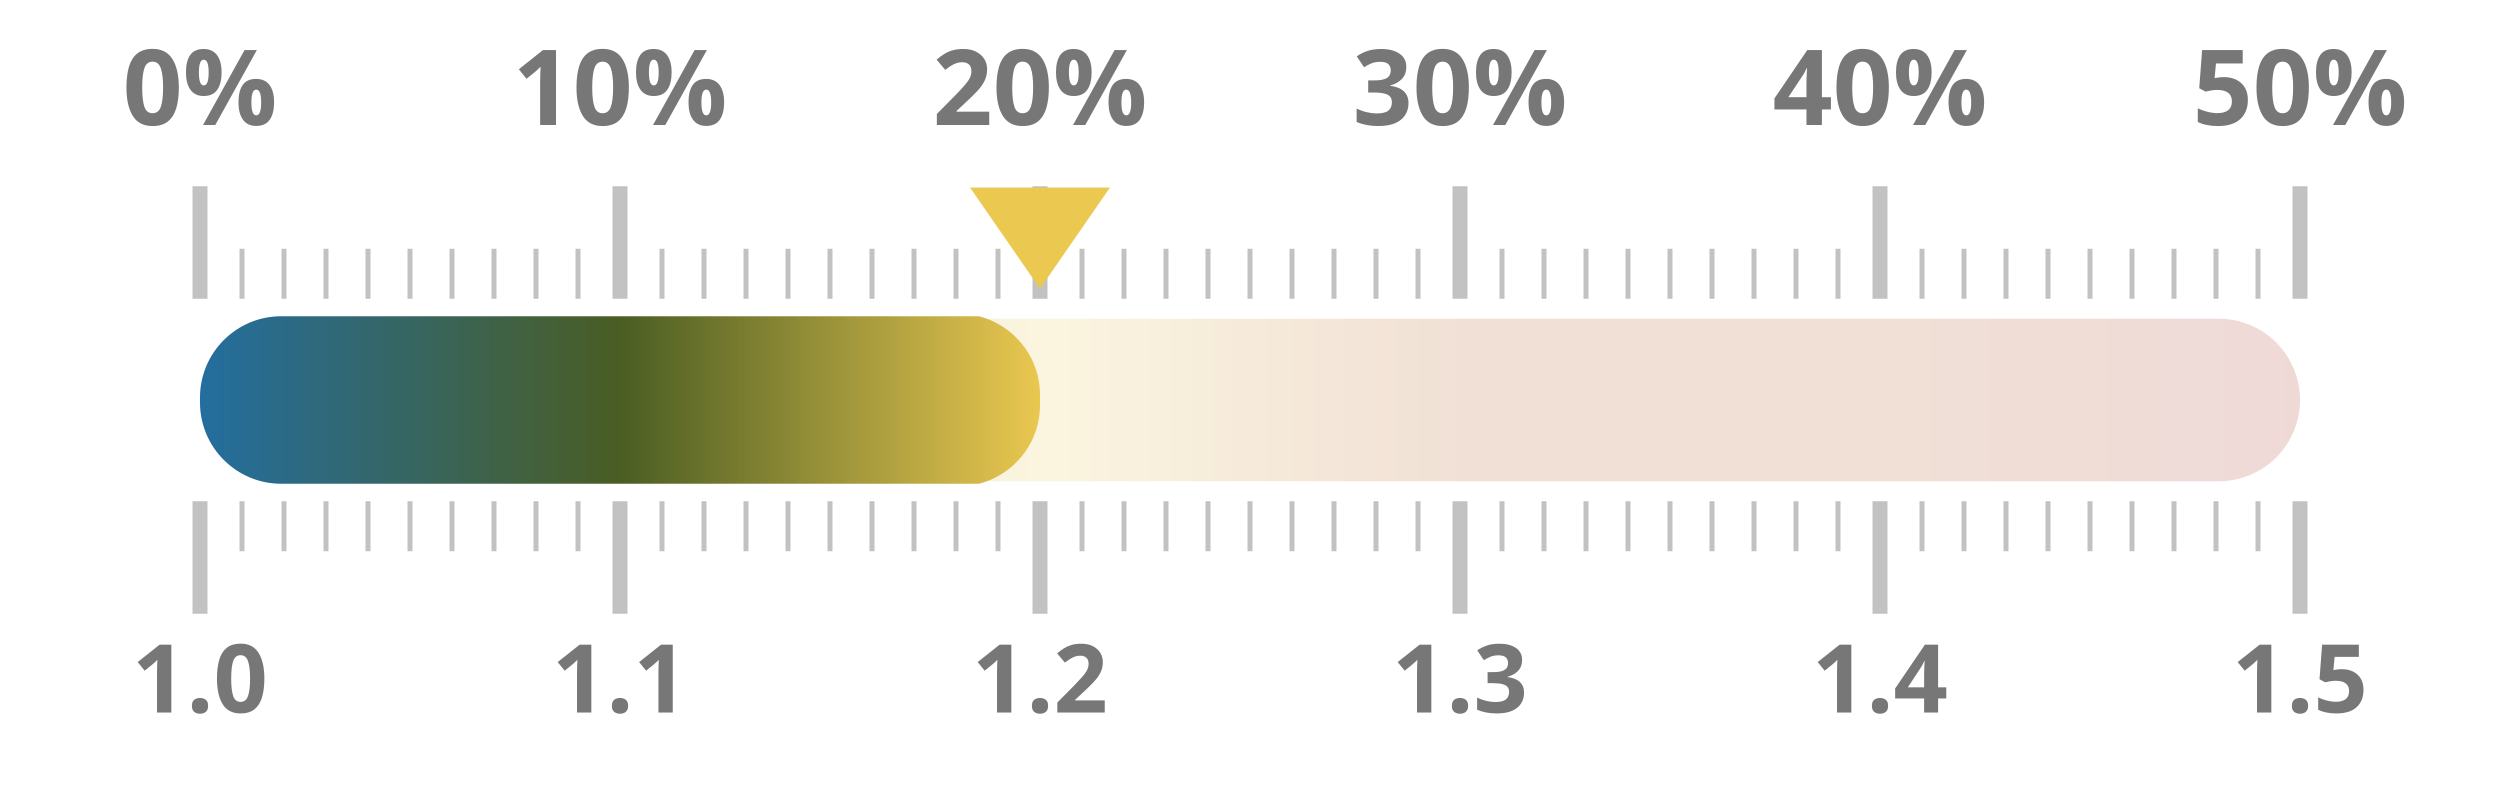
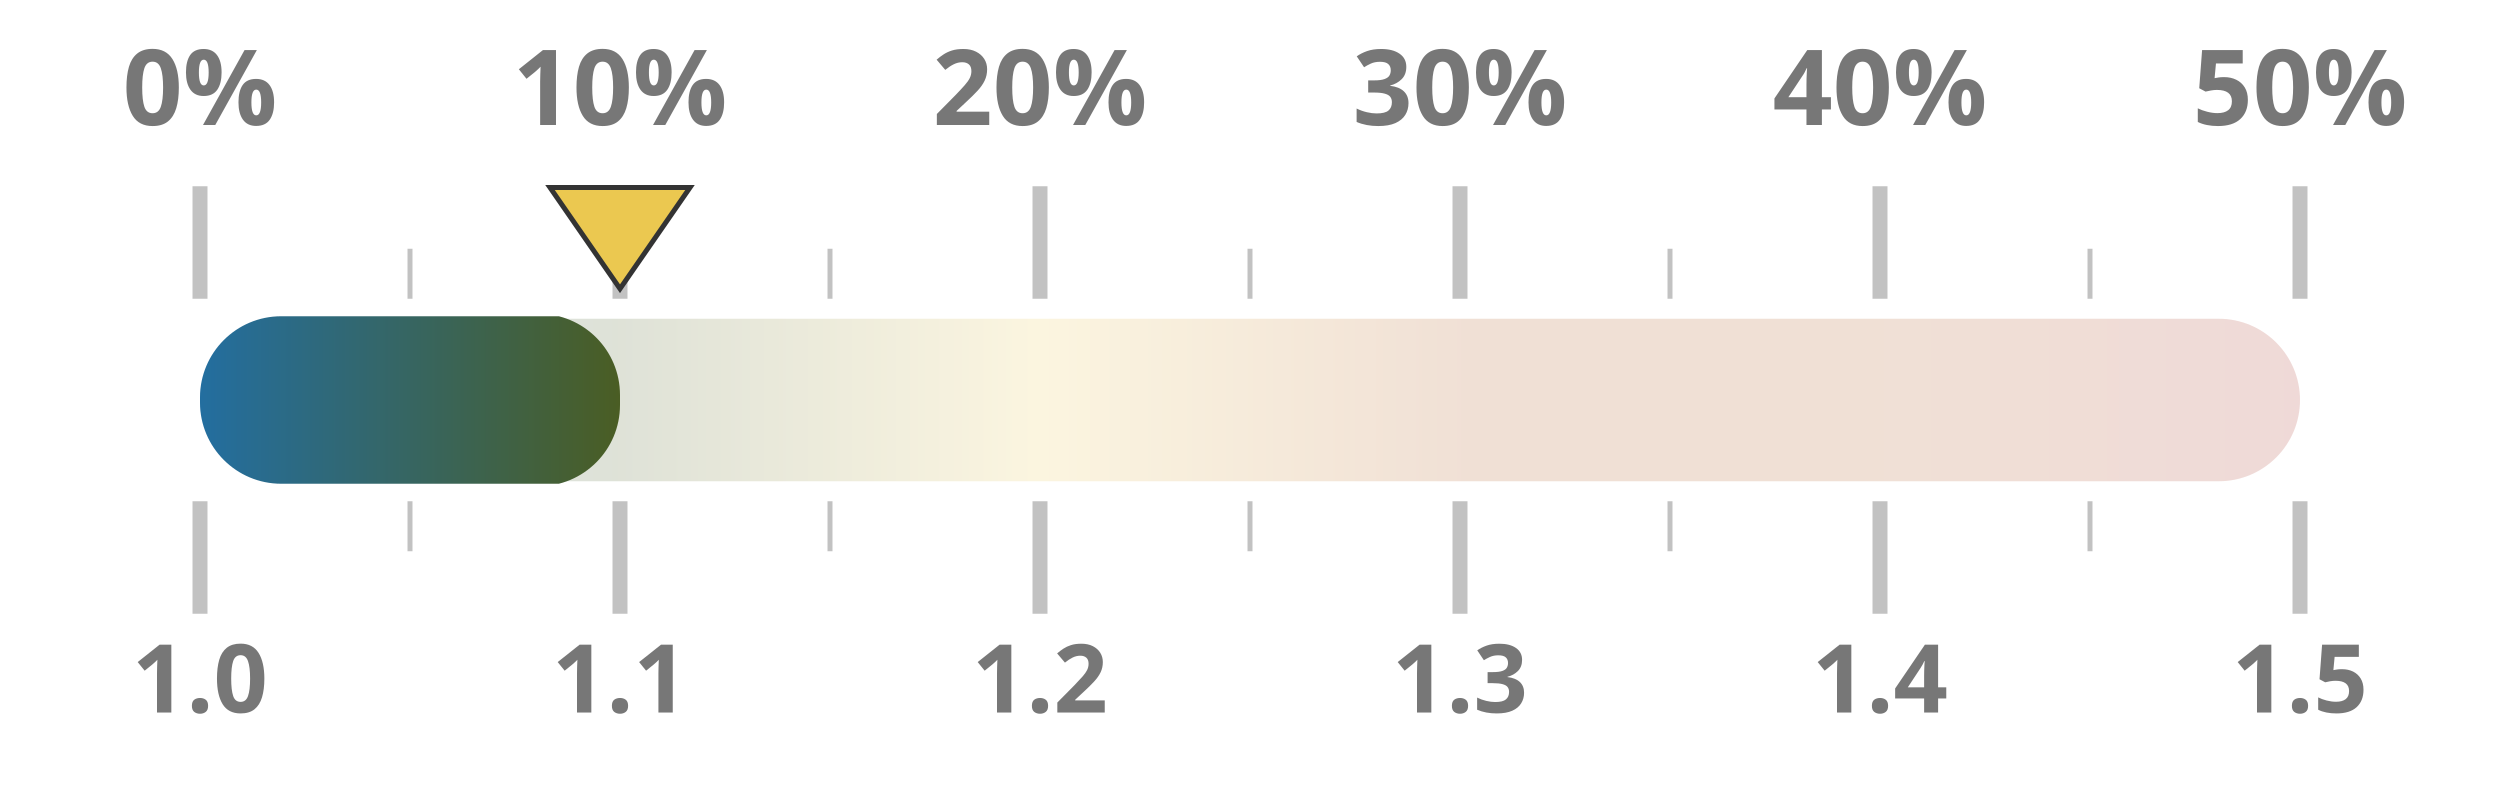
<svg xmlns="http://www.w3.org/2000/svg" width="100%" height="100%" viewBox="0 0 1000 320" preserveAspectRatio="xMidYMid meet">
  <defs>
    <linearGradient id="taxGrad" x1="0%" y1="0%" x2="100%" y2="0%">
-       <stop offset="0.0%" stop-color="#236ea0" />
-       <stop offset="20.0%" stop-color="#4a5d23" />
-       <stop offset="40.0%" stop-color="#ebc850" />
-       <stop offset="60.0%" stop-color="#af5519" />
-       <stop offset="80.0%" stop-color="#af5519" />
-       <stop offset="100.0%" stop-color="#a52d23" />
+       <stop offset="0%" stop-color="#236ea0" />
+       <stop offset="20%" stop-color="#4a5d23" />
+       <stop offset="40%" stop-color="#ebc850" />
+       <stop offset="60%" stop-color="#af5519" />
+       <stop offset="80%" stop-color="#af5519" />
+       <stop offset="100%" stop-color="#a52d23" />
    </linearGradient>
    <clipPath id="taxClip">
-       <rect x="80" y="125.5" width="336.0" height="69" rx="32.5" />
+       <rect x="80" y="125.5" width="168.0" height="69" rx="32.5" />
    </clipPath>
  </defs>
  <rect x="80" y="127.5" width="840" height="65" fill="url(#taxGrad)" fill-opacity="0.18" rx="32.5" />
  <rect x="80" y="126.5" width="840" height="67" fill="url(#taxGrad)" clip-path="url(#taxClip)" rx="32.5" />
  <line x1="80.0" y1="119.5" x2="80.0" y2="74.5" stroke="#333333ff" stroke-width="6" opacity="0.3" />
  <line x1="80.0" y1="200.5" x2="80.0" y2="245.5" stroke="#333333ff" stroke-width="6" opacity="0.3" />
  <text x="80.0" y="50" text-anchor="middle" font-family="Montserrat, sans-serif" font-size="42" font-weight="700" fill="#777">0%</text>
  <text x="80.0" y="285" text-anchor="middle" font-family="Montserrat, sans-serif" font-size="38" font-weight="700" fill="#777">1.0</text>
-   <line x1="96.8" y1="119.5" x2="96.8" y2="99.5" stroke="#333333ff" stroke-width="2" opacity="0.3" />
-   <line x1="96.8" y1="200.5" x2="96.8" y2="220.5" stroke="#333333ff" stroke-width="2" opacity="0.3" />
-   <line x1="113.6" y1="119.5" x2="113.6" y2="99.5" stroke="#333333ff" stroke-width="2" opacity="0.3" />
-   <line x1="113.6" y1="200.5" x2="113.6" y2="220.5" stroke="#333333ff" stroke-width="2" opacity="0.3" />
-   <line x1="130.4" y1="119.5" x2="130.4" y2="99.5" stroke="#333333ff" stroke-width="2" opacity="0.3" />
-   <line x1="130.4" y1="200.5" x2="130.4" y2="220.5" stroke="#333333ff" stroke-width="2" opacity="0.3" />
-   <line x1="147.2" y1="119.5" x2="147.2" y2="99.5" stroke="#333333ff" stroke-width="2" opacity="0.3" />
-   <line x1="147.2" y1="200.5" x2="147.2" y2="220.5" stroke="#333333ff" stroke-width="2" opacity="0.3" />
  <line x1="164.0" y1="119.5" x2="164.0" y2="99.5" stroke="#333333ff" stroke-width="2" opacity="0.3" />
  <line x1="164.0" y1="200.5" x2="164.0" y2="220.5" stroke="#333333ff" stroke-width="2" opacity="0.3" />
-   <line x1="180.8" y1="119.5" x2="180.8" y2="99.5" stroke="#333333ff" stroke-width="2" opacity="0.3" />
-   <line x1="180.8" y1="200.5" x2="180.8" y2="220.5" stroke="#333333ff" stroke-width="2" opacity="0.3" />
-   <line x1="197.6" y1="119.5" x2="197.6" y2="99.5" stroke="#333333ff" stroke-width="2" opacity="0.3" />
-   <line x1="197.6" y1="200.5" x2="197.6" y2="220.5" stroke="#333333ff" stroke-width="2" opacity="0.3" />
-   <line x1="214.4" y1="119.5" x2="214.4" y2="99.5" stroke="#333333ff" stroke-width="2" opacity="0.3" />
-   <line x1="214.4" y1="200.5" x2="214.4" y2="220.5" stroke="#333333ff" stroke-width="2" opacity="0.3" />
-   <line x1="231.2" y1="119.5" x2="231.2" y2="99.5" stroke="#333333ff" stroke-width="2" opacity="0.3" />
-   <line x1="231.2" y1="200.5" x2="231.2" y2="220.5" stroke="#333333ff" stroke-width="2" opacity="0.3" />
  <line x1="248.0" y1="119.5" x2="248.0" y2="74.5" stroke="#333333ff" stroke-width="6" opacity="0.3" />
  <line x1="248.0" y1="200.5" x2="248.0" y2="245.5" stroke="#333333ff" stroke-width="6" opacity="0.3" />
  <text x="248.0" y="50" text-anchor="middle" font-family="Montserrat, sans-serif" font-size="42" font-weight="700" fill="#777">10%</text>
  <text x="248.0" y="285" text-anchor="middle" font-family="Montserrat, sans-serif" font-size="38" font-weight="700" fill="#777">1.1</text>
-   <line x1="264.8" y1="119.5" x2="264.8" y2="99.5" stroke="#333333ff" stroke-width="2" opacity="0.3" />
-   <line x1="264.8" y1="200.5" x2="264.8" y2="220.5" stroke="#333333ff" stroke-width="2" opacity="0.3" />
-   <line x1="281.6" y1="119.5" x2="281.6" y2="99.5" stroke="#333333ff" stroke-width="2" opacity="0.3" />
-   <line x1="281.6" y1="200.5" x2="281.6" y2="220.5" stroke="#333333ff" stroke-width="2" opacity="0.3" />
-   <line x1="298.4" y1="119.5" x2="298.4" y2="99.5" stroke="#333333ff" stroke-width="2" opacity="0.3" />
-   <line x1="298.4" y1="200.5" x2="298.4" y2="220.5" stroke="#333333ff" stroke-width="2" opacity="0.3" />
-   <line x1="315.2" y1="119.5" x2="315.2" y2="99.5" stroke="#333333ff" stroke-width="2" opacity="0.3" />
-   <line x1="315.2" y1="200.5" x2="315.2" y2="220.5" stroke="#333333ff" stroke-width="2" opacity="0.3" />
  <line x1="332.0" y1="119.5" x2="332.0" y2="99.5" stroke="#333333ff" stroke-width="2" opacity="0.3" />
  <line x1="332.0" y1="200.5" x2="332.0" y2="220.5" stroke="#333333ff" stroke-width="2" opacity="0.3" />
-   <line x1="348.8" y1="119.5" x2="348.8" y2="99.5" stroke="#333333ff" stroke-width="2" opacity="0.3" />
-   <line x1="348.8" y1="200.5" x2="348.8" y2="220.5" stroke="#333333ff" stroke-width="2" opacity="0.3" />
-   <line x1="365.6" y1="119.5" x2="365.6" y2="99.5" stroke="#333333ff" stroke-width="2" opacity="0.3" />
-   <line x1="365.6" y1="200.5" x2="365.6" y2="220.5" stroke="#333333ff" stroke-width="2" opacity="0.3" />
-   <line x1="382.4" y1="119.5" x2="382.4" y2="99.5" stroke="#333333ff" stroke-width="2" opacity="0.3" />
-   <line x1="382.4" y1="200.5" x2="382.4" y2="220.5" stroke="#333333ff" stroke-width="2" opacity="0.3" />
-   <line x1="399.2" y1="119.5" x2="399.2" y2="99.5" stroke="#333333ff" stroke-width="2" opacity="0.3" />
-   <line x1="399.2" y1="200.5" x2="399.2" y2="220.5" stroke="#333333ff" stroke-width="2" opacity="0.3" />
  <line x1="416.0" y1="119.5" x2="416.0" y2="74.5" stroke="#333333ff" stroke-width="6" opacity="0.3" />
  <line x1="416.0" y1="200.5" x2="416.0" y2="245.5" stroke="#333333ff" stroke-width="6" opacity="0.3" />
  <text x="416.0" y="50" text-anchor="middle" font-family="Montserrat, sans-serif" font-size="42" font-weight="700" fill="#777">20%</text>
  <text x="416.0" y="285" text-anchor="middle" font-family="Montserrat, sans-serif" font-size="38" font-weight="700" fill="#777">1.2</text>
-   <line x1="432.8" y1="119.5" x2="432.8" y2="99.5" stroke="#333333ff" stroke-width="2" opacity="0.3" />
-   <line x1="432.8" y1="200.5" x2="432.8" y2="220.5" stroke="#333333ff" stroke-width="2" opacity="0.3" />
-   <line x1="449.6" y1="119.5" x2="449.6" y2="99.5" stroke="#333333ff" stroke-width="2" opacity="0.3" />
-   <line x1="449.6" y1="200.5" x2="449.6" y2="220.5" stroke="#333333ff" stroke-width="2" opacity="0.3" />
-   <line x1="466.4" y1="119.5" x2="466.4" y2="99.5" stroke="#333333ff" stroke-width="2" opacity="0.3" />
-   <line x1="466.4" y1="200.5" x2="466.4" y2="220.5" stroke="#333333ff" stroke-width="2" opacity="0.3" />
-   <line x1="483.2" y1="119.5" x2="483.2" y2="99.5" stroke="#333333ff" stroke-width="2" opacity="0.3" />
-   <line x1="483.2" y1="200.5" x2="483.2" y2="220.5" stroke="#333333ff" stroke-width="2" opacity="0.3" />
  <line x1="500.0" y1="119.5" x2="500.0" y2="99.5" stroke="#333333ff" stroke-width="2" opacity="0.3" />
  <line x1="500.0" y1="200.5" x2="500.0" y2="220.5" stroke="#333333ff" stroke-width="2" opacity="0.3" />
-   <line x1="516.8" y1="119.5" x2="516.8" y2="99.5" stroke="#333333ff" stroke-width="2" opacity="0.3" />
-   <line x1="516.8" y1="200.5" x2="516.8" y2="220.5" stroke="#333333ff" stroke-width="2" opacity="0.3" />
-   <line x1="533.6" y1="119.5" x2="533.6" y2="99.5" stroke="#333333ff" stroke-width="2" opacity="0.3" />
-   <line x1="533.6" y1="200.5" x2="533.6" y2="220.5" stroke="#333333ff" stroke-width="2" opacity="0.3" />
-   <line x1="550.4" y1="119.5" x2="550.4" y2="99.5" stroke="#333333ff" stroke-width="2" opacity="0.3" />
-   <line x1="550.4" y1="200.5" x2="550.4" y2="220.5" stroke="#333333ff" stroke-width="2" opacity="0.3" />
-   <line x1="567.2" y1="119.5" x2="567.2" y2="99.5" stroke="#333333ff" stroke-width="2" opacity="0.3" />
-   <line x1="567.2" y1="200.5" x2="567.2" y2="220.5" stroke="#333333ff" stroke-width="2" opacity="0.3" />
  <line x1="584.0" y1="119.5" x2="584.0" y2="74.5" stroke="#333333ff" stroke-width="6" opacity="0.3" />
  <line x1="584.0" y1="200.5" x2="584.0" y2="245.5" stroke="#333333ff" stroke-width="6" opacity="0.3" />
  <text x="584.0" y="50" text-anchor="middle" font-family="Montserrat, sans-serif" font-size="42" font-weight="700" fill="#777">30%</text>
  <text x="584.0" y="285" text-anchor="middle" font-family="Montserrat, sans-serif" font-size="38" font-weight="700" fill="#777">1.3</text>
-   <line x1="600.8" y1="119.5" x2="600.8" y2="99.5" stroke="#333333ff" stroke-width="2" opacity="0.3" />
-   <line x1="600.8" y1="200.5" x2="600.8" y2="220.5" stroke="#333333ff" stroke-width="2" opacity="0.3" />
-   <line x1="617.6" y1="119.5" x2="617.6" y2="99.5" stroke="#333333ff" stroke-width="2" opacity="0.3" />
-   <line x1="617.6" y1="200.5" x2="617.6" y2="220.5" stroke="#333333ff" stroke-width="2" opacity="0.3" />
-   <line x1="634.4" y1="119.5" x2="634.4" y2="99.5" stroke="#333333ff" stroke-width="2" opacity="0.3" />
-   <line x1="634.4" y1="200.5" x2="634.4" y2="220.5" stroke="#333333ff" stroke-width="2" opacity="0.3" />
-   <line x1="651.2" y1="119.5" x2="651.2" y2="99.5" stroke="#333333ff" stroke-width="2" opacity="0.3" />
-   <line x1="651.2" y1="200.5" x2="651.2" y2="220.5" stroke="#333333ff" stroke-width="2" opacity="0.3" />
  <line x1="668.0" y1="119.5" x2="668.0" y2="99.5" stroke="#333333ff" stroke-width="2" opacity="0.3" />
  <line x1="668.0" y1="200.5" x2="668.0" y2="220.5" stroke="#333333ff" stroke-width="2" opacity="0.3" />
-   <line x1="684.8" y1="119.5" x2="684.8" y2="99.5" stroke="#333333ff" stroke-width="2" opacity="0.3" />
-   <line x1="684.8" y1="200.5" x2="684.8" y2="220.5" stroke="#333333ff" stroke-width="2" opacity="0.3" />
-   <line x1="701.6" y1="119.5" x2="701.6" y2="99.5" stroke="#333333ff" stroke-width="2" opacity="0.3" />
-   <line x1="701.6" y1="200.5" x2="701.6" y2="220.5" stroke="#333333ff" stroke-width="2" opacity="0.3" />
-   <line x1="718.4" y1="119.5" x2="718.4" y2="99.5" stroke="#333333ff" stroke-width="2" opacity="0.3" />
-   <line x1="718.4" y1="200.5" x2="718.4" y2="220.5" stroke="#333333ff" stroke-width="2" opacity="0.3" />
-   <line x1="735.2" y1="119.5" x2="735.2" y2="99.5" stroke="#333333ff" stroke-width="2" opacity="0.3" />
-   <line x1="735.2" y1="200.5" x2="735.2" y2="220.5" stroke="#333333ff" stroke-width="2" opacity="0.3" />
  <line x1="752.0" y1="119.5" x2="752.0" y2="74.5" stroke="#333333ff" stroke-width="6" opacity="0.3" />
  <line x1="752.0" y1="200.5" x2="752.0" y2="245.5" stroke="#333333ff" stroke-width="6" opacity="0.3" />
  <text x="752.0" y="50" text-anchor="middle" font-family="Montserrat, sans-serif" font-size="42" font-weight="700" fill="#777">40%</text>
  <text x="752.0" y="285" text-anchor="middle" font-family="Montserrat, sans-serif" font-size="38" font-weight="700" fill="#777">1.4</text>
-   <line x1="768.8" y1="119.5" x2="768.8" y2="99.5" stroke="#333333ff" stroke-width="2" opacity="0.3" />
-   <line x1="768.8" y1="200.5" x2="768.8" y2="220.5" stroke="#333333ff" stroke-width="2" opacity="0.3" />
-   <line x1="785.6" y1="119.5" x2="785.6" y2="99.5" stroke="#333333ff" stroke-width="2" opacity="0.3" />
-   <line x1="785.6" y1="200.5" x2="785.6" y2="220.5" stroke="#333333ff" stroke-width="2" opacity="0.3" />
-   <line x1="802.4" y1="119.5" x2="802.4" y2="99.5" stroke="#333333ff" stroke-width="2" opacity="0.3" />
-   <line x1="802.4" y1="200.5" x2="802.4" y2="220.5" stroke="#333333ff" stroke-width="2" opacity="0.3" />
-   <line x1="819.2" y1="119.5" x2="819.2" y2="99.5" stroke="#333333ff" stroke-width="2" opacity="0.3" />
-   <line x1="819.2" y1="200.5" x2="819.2" y2="220.5" stroke="#333333ff" stroke-width="2" opacity="0.3" />
  <line x1="836.0" y1="119.5" x2="836.0" y2="99.5" stroke="#333333ff" stroke-width="2" opacity="0.3" />
  <line x1="836.0" y1="200.5" x2="836.0" y2="220.5" stroke="#333333ff" stroke-width="2" opacity="0.3" />
-   <line x1="852.8" y1="119.5" x2="852.8" y2="99.5" stroke="#333333ff" stroke-width="2" opacity="0.3" />
-   <line x1="852.8" y1="200.5" x2="852.8" y2="220.5" stroke="#333333ff" stroke-width="2" opacity="0.3" />
-   <line x1="869.6" y1="119.5" x2="869.6" y2="99.5" stroke="#333333ff" stroke-width="2" opacity="0.3" />
-   <line x1="869.6" y1="200.5" x2="869.6" y2="220.5" stroke="#333333ff" stroke-width="2" opacity="0.3" />
-   <line x1="886.4" y1="119.5" x2="886.4" y2="99.5" stroke="#333333ff" stroke-width="2" opacity="0.3" />
-   <line x1="886.4" y1="200.5" x2="886.4" y2="220.5" stroke="#333333ff" stroke-width="2" opacity="0.3" />
-   <line x1="903.2" y1="119.5" x2="903.2" y2="99.5" stroke="#333333ff" stroke-width="2" opacity="0.3" />
-   <line x1="903.2" y1="200.5" x2="903.2" y2="220.5" stroke="#333333ff" stroke-width="2" opacity="0.3" />
  <line x1="920.0" y1="119.5" x2="920.0" y2="74.5" stroke="#333333ff" stroke-width="6" opacity="0.3" />
  <line x1="920.0" y1="200.5" x2="920.0" y2="245.5" stroke="#333333ff" stroke-width="6" opacity="0.3" />
  <text x="920.0" y="50" text-anchor="middle" font-family="Montserrat, sans-serif" font-size="42" font-weight="700" fill="#777">50%</text>
  <text x="920.0" y="285" text-anchor="middle" font-family="Montserrat, sans-serif" font-size="38" font-weight="700" fill="#777">1.5</text>
-   <polygon points="416.0,115.5 388.0,75 444.0,75" fill="#ebc850" />
+   <polygon points="248.0,115.5 220.0,75 276.0,75" fill="#ebc850" stroke="#333333ff" stroke-width="2" />
</svg>
